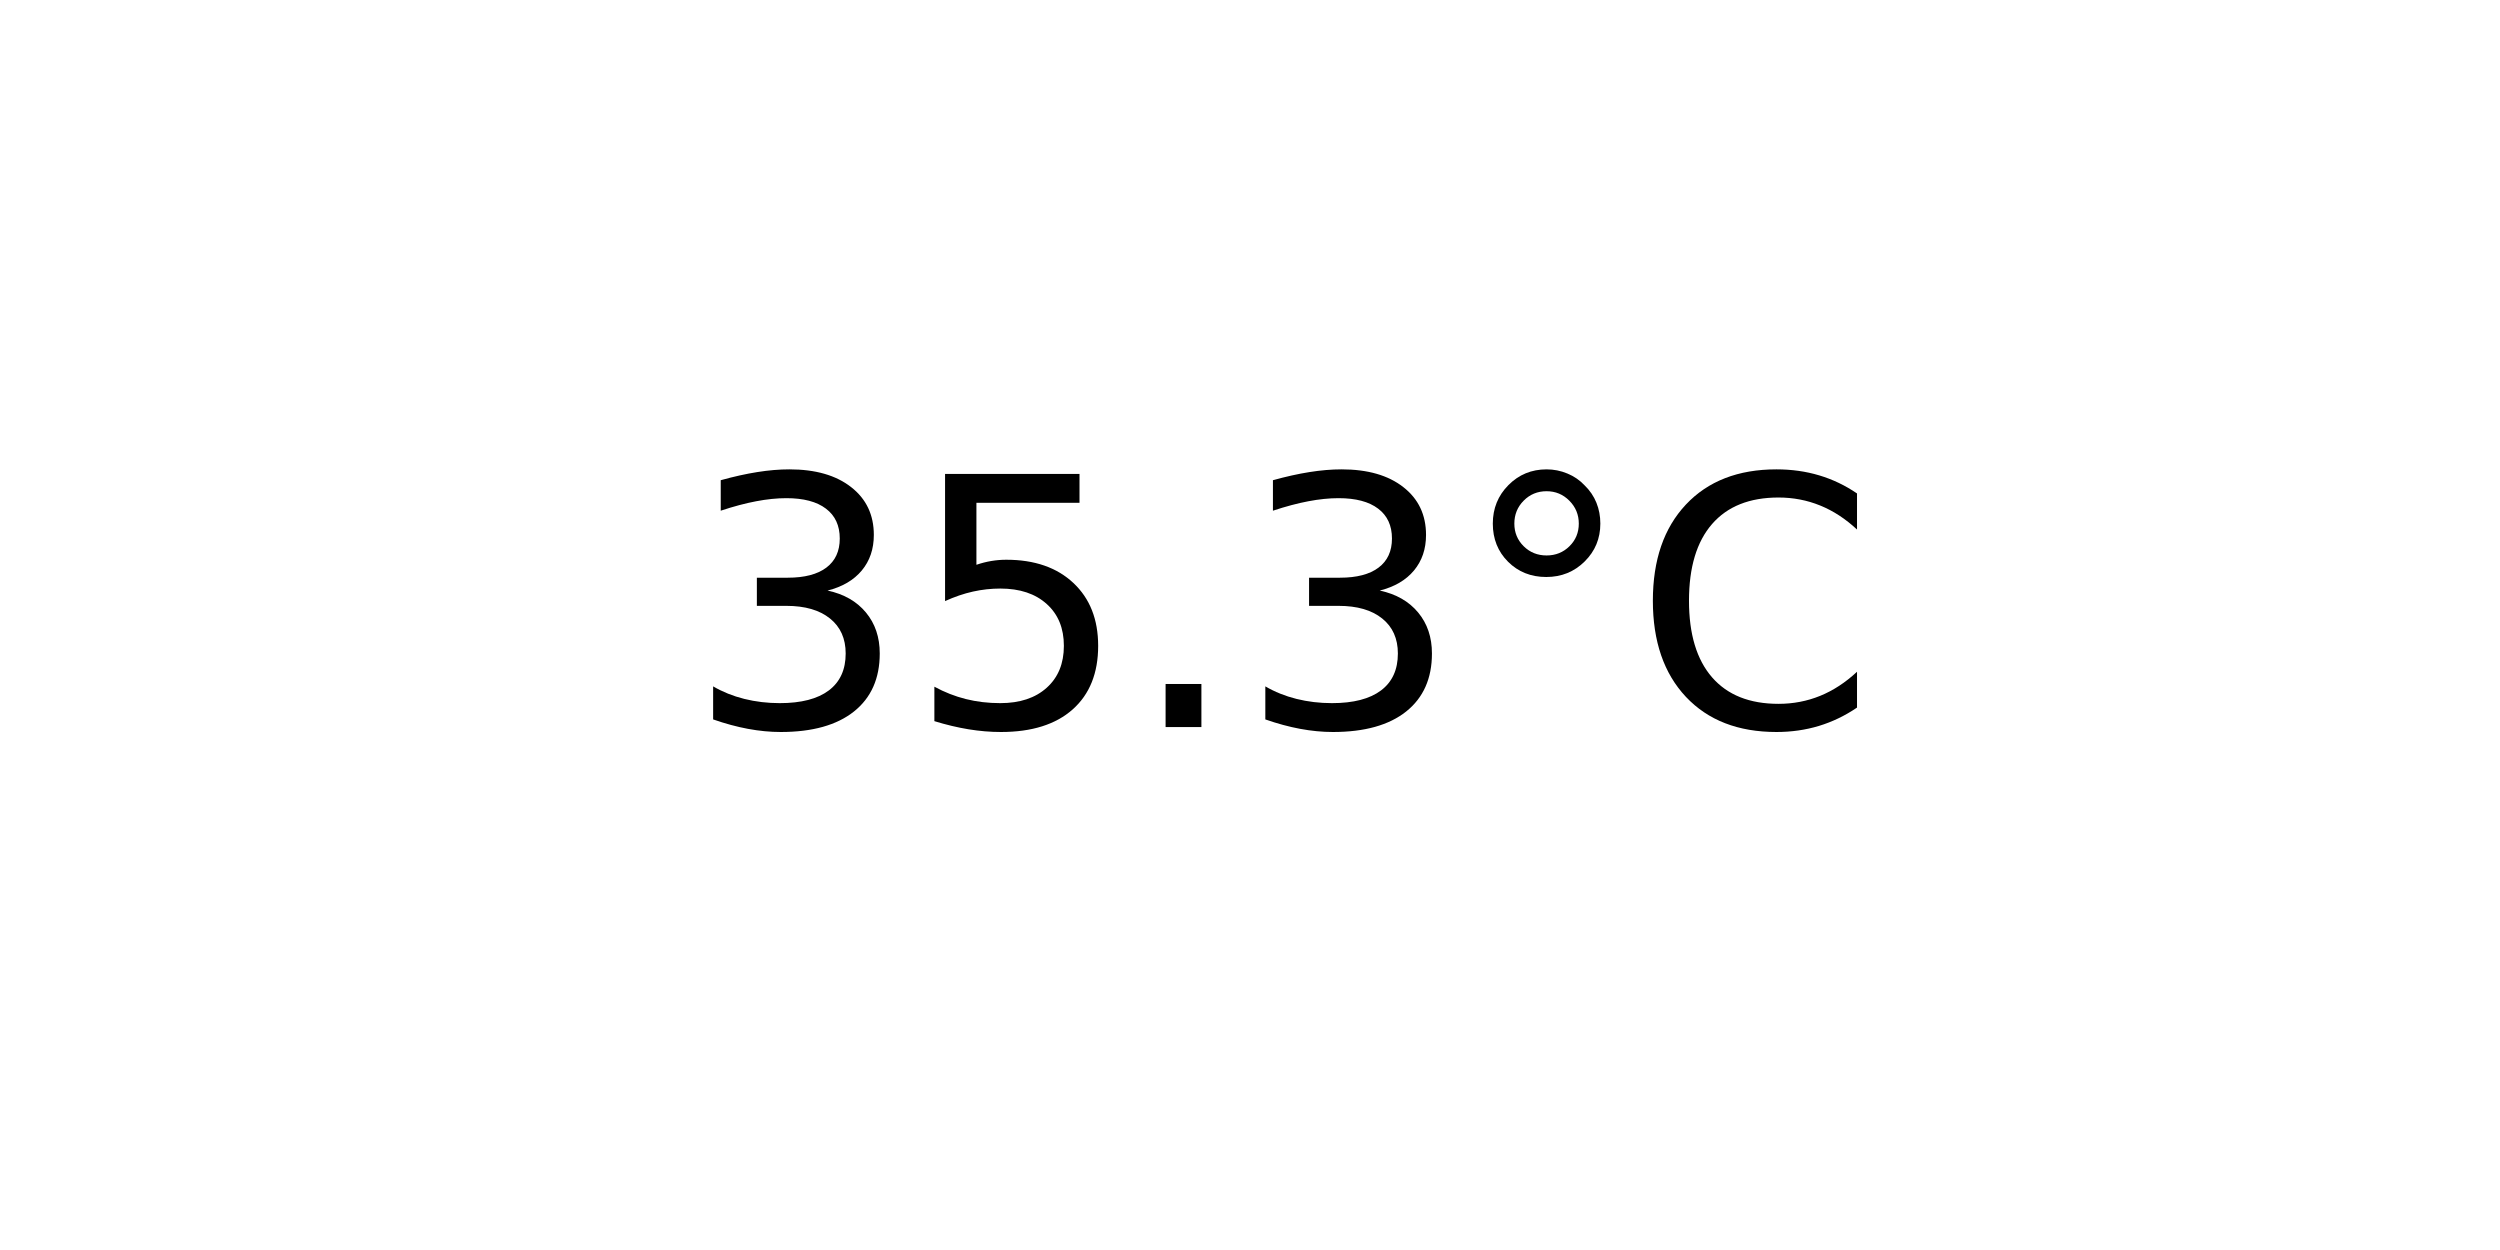
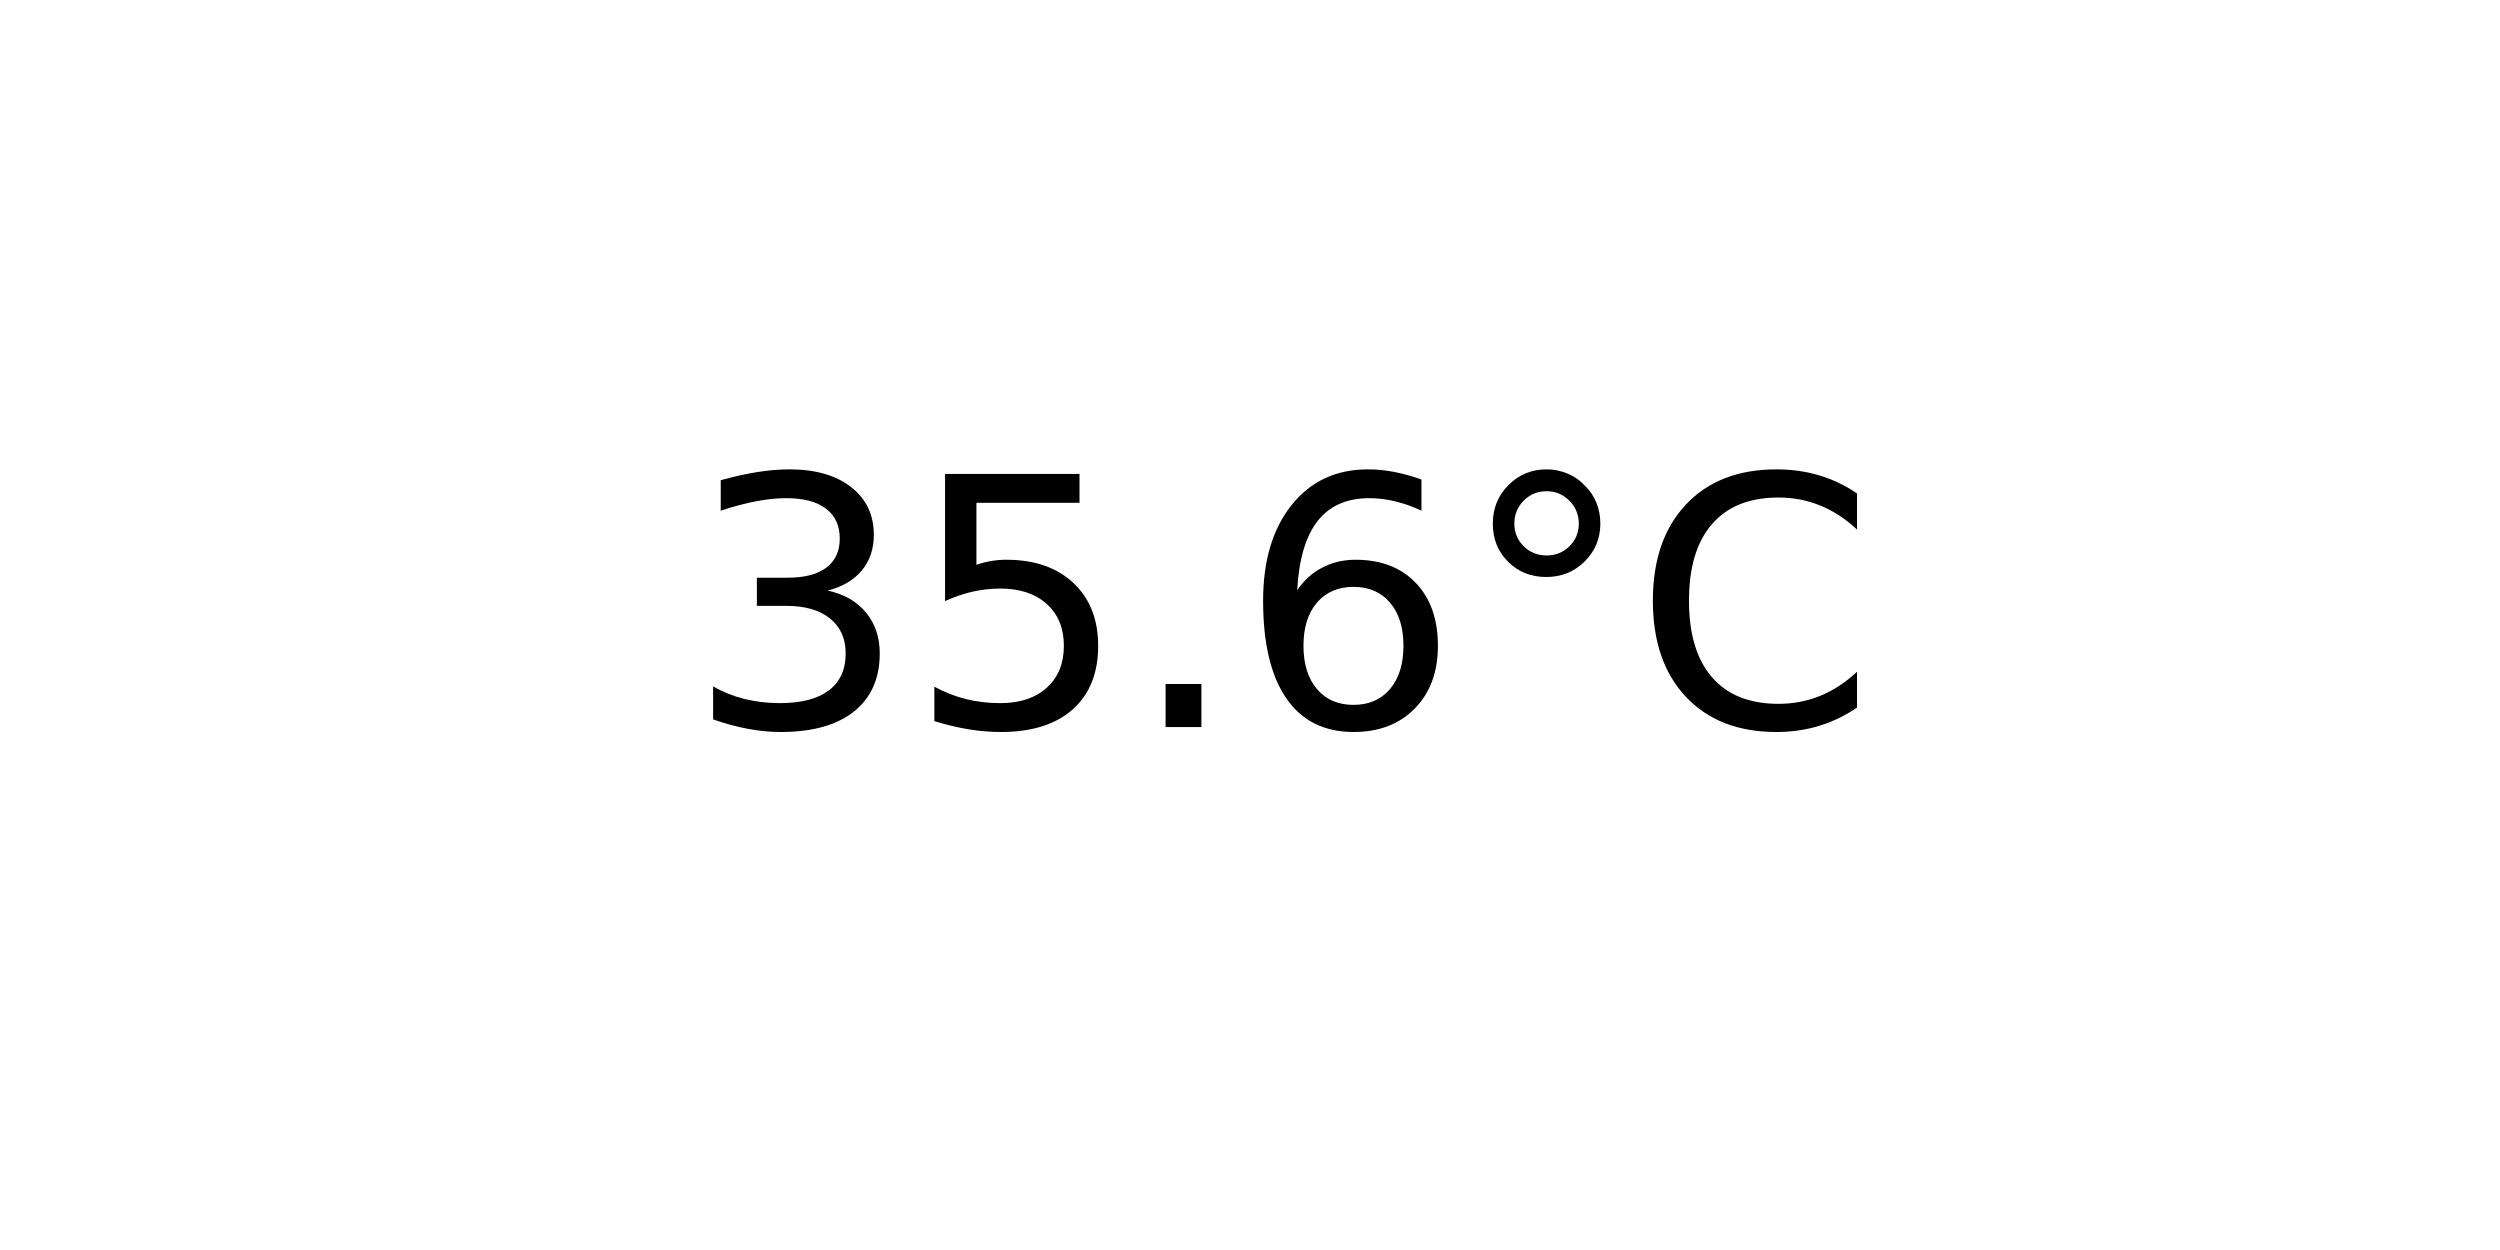
<svg xmlns="http://www.w3.org/2000/svg" xmlns:xlink="http://www.w3.org/1999/xlink" width="72pt" height="36pt" viewBox="0 0 72 36" version="1.1">
  <defs>
    <style type="text/css">*{stroke-linejoin: round; stroke-linecap: butt}</style>
  </defs>
  <g id="figure_1">
    <g id="axes_1">
      <g id="text_1">
        <g transform="translate(19.77578 20.93937) scale(0.1 -0.1)">
          <defs>
            <path id="DejaVuSans-33" d="M 2597 2516  Q 3050 2419 3304 2112  Q 3559 1806 3559 1356  Q 3559 666 3084 287  Q 2609 -91 1734 -91  Q 1441 -91 1130 -33  Q 819 25 488 141  L 488 750  Q 750 597 1062 519  Q 1375 441 1716 441  Q 2309 441 2620 675  Q 2931 909 2931 1356  Q 2931 1769 2642 2001  Q 2353 2234 1838 2234  L 1294 2234  L 1294 2753  L 1863 2753  Q 2328 2753 2575 2939  Q 2822 3125 2822 3475  Q 2822 3834 2567 4026  Q 2313 4219 1838 4219  Q 1578 4219 1281 4162  Q 984 4106 628 3988  L 628 4550  Q 988 4650 1302 4700  Q 1616 4750 1894 4750  Q 2613 4750 3031 4423  Q 3450 4097 3450 3541  Q 3450 3153 3228 2886  Q 3006 2619 2597 2516  z " transform="scale(0.015625)" />
            <path id="DejaVuSans-35" d="M 691 4666  L 3169 4666  L 3169 4134  L 1269 4134  L 1269 2991  Q 1406 3038 1543 3061  Q 1681 3084 1819 3084  Q 2600 3084 3056 2656  Q 3513 2228 3513 1497  Q 3513 744 3044 326  Q 2575 -91 1722 -91  Q 1428 -91 1123 -41  Q 819 9 494 109  L 494 744  Q 775 591 1075 516  Q 1375 441 1709 441  Q 2250 441 2565 725  Q 2881 1009 2881 1497  Q 2881 1984 2565 2268  Q 2250 2553 1709 2553  Q 1456 2553 1204 2497  Q 953 2441 691 2322  L 691 4666  z " transform="scale(0.015625)" />
            <path id="DejaVuSans-2e" d="M 684 794  L 1344 794  L 1344 0  L 684 0  L 684 794  z " transform="scale(0.015625)" />
+             <path id="DejaVuSans-36" d="M 2113 2584  Q 1688 2584 1439 2293  Q 1191 2003 1191 1497  Q 1191 994 1439 701  Q 1688 409 2113 409  Q 2538 409 2786 701  Q 3034 994 3034 1497  Q 3034 2003 2786 2293  Q 2538 2584 2113 2584  z M 3366 4563  L 3366 3988  Q 3128 4100 2886 4159  Q 2644 4219 2406 4219  Q 1781 4219 1451 3797  Q 1122 3375 1075 2522  Q 1259 2794 1537 2939  Q 1816 3084 2150 3084  Q 2853 3084 3261 2657  Q 3669 2231 3669 1497  Q 3669 778 3244 343  Q 2819 -91 2113 -91  Q 1303 -91 875 529  Q 447 1150 447 2328  Q 447 3434 972 4092  Q 1497 4750 2381 4750  Q 2619 4750 2861 4703  Q 3103 4656 3366 4563  z " transform="scale(0.015625)" />
            <path id="DejaVuSans-b0" d="M 1600 4347  Q 1350 4347 1178 4173  Q 1006 4000 1006 3750  Q 1006 3503 1178 3333  Q 1350 3163 1600 3163  Q 1850 3163 2022 3333  Q 2194 3503 2194 3750  Q 2194 3997 2020 4172  Q 1847 4347 1600 4347  z M 1600 4750  Q 1800 4750 1984 4673  Q 2169 4597 2303 4453  Q 2447 4313 2519 4134  Q 2591 3956 2591 3750  Q 2591 3338 2302 3052  Q 2013 2766 1594 2766  Q 1172 2766 890 3047  Q 609 3328 609 3750  Q 609 4169 896 4459  Q 1184 4750 1600 4750  z " transform="scale(0.015625)" />
            <path id="DejaVuSans-43" d="M 4122 4306  L 4122 3641  Q 3803 3938 3442 4084  Q 3081 4231 2675 4231  Q 1875 4231 1450 3742  Q 1025 3253 1025 2328  Q 1025 1406 1450 917  Q 1875 428 2675 428  Q 3081 428 3442 575  Q 3803 722 4122 1019  L 4122 359  Q 3791 134 3420 21  Q 3050 -91 2638 -91  Q 1578 -91 968 557  Q 359 1206 359 2328  Q 359 3453 968 4101  Q 1578 4750 2638 4750  Q 3056 4750 3426 4639  Q 3797 4528 4122 4306  z " transform="scale(0.015625)" />
          </defs>
          <use xlink:href="#DejaVuSans-33" />
          <use xlink:href="#DejaVuSans-35" x="63.623" />
          <use xlink:href="#DejaVuSans-2e" x="127.246" />
-           <use xlink:href="#DejaVuSans-33" x="159.033" />
+           <use xlink:href="#DejaVuSans-36" x="159.033" />
          <use xlink:href="#DejaVuSans-b0" x="222.656" />
          <use xlink:href="#DejaVuSans-43" x="272.656" />
        </g>
      </g>
    </g>
  </g>
</svg>
